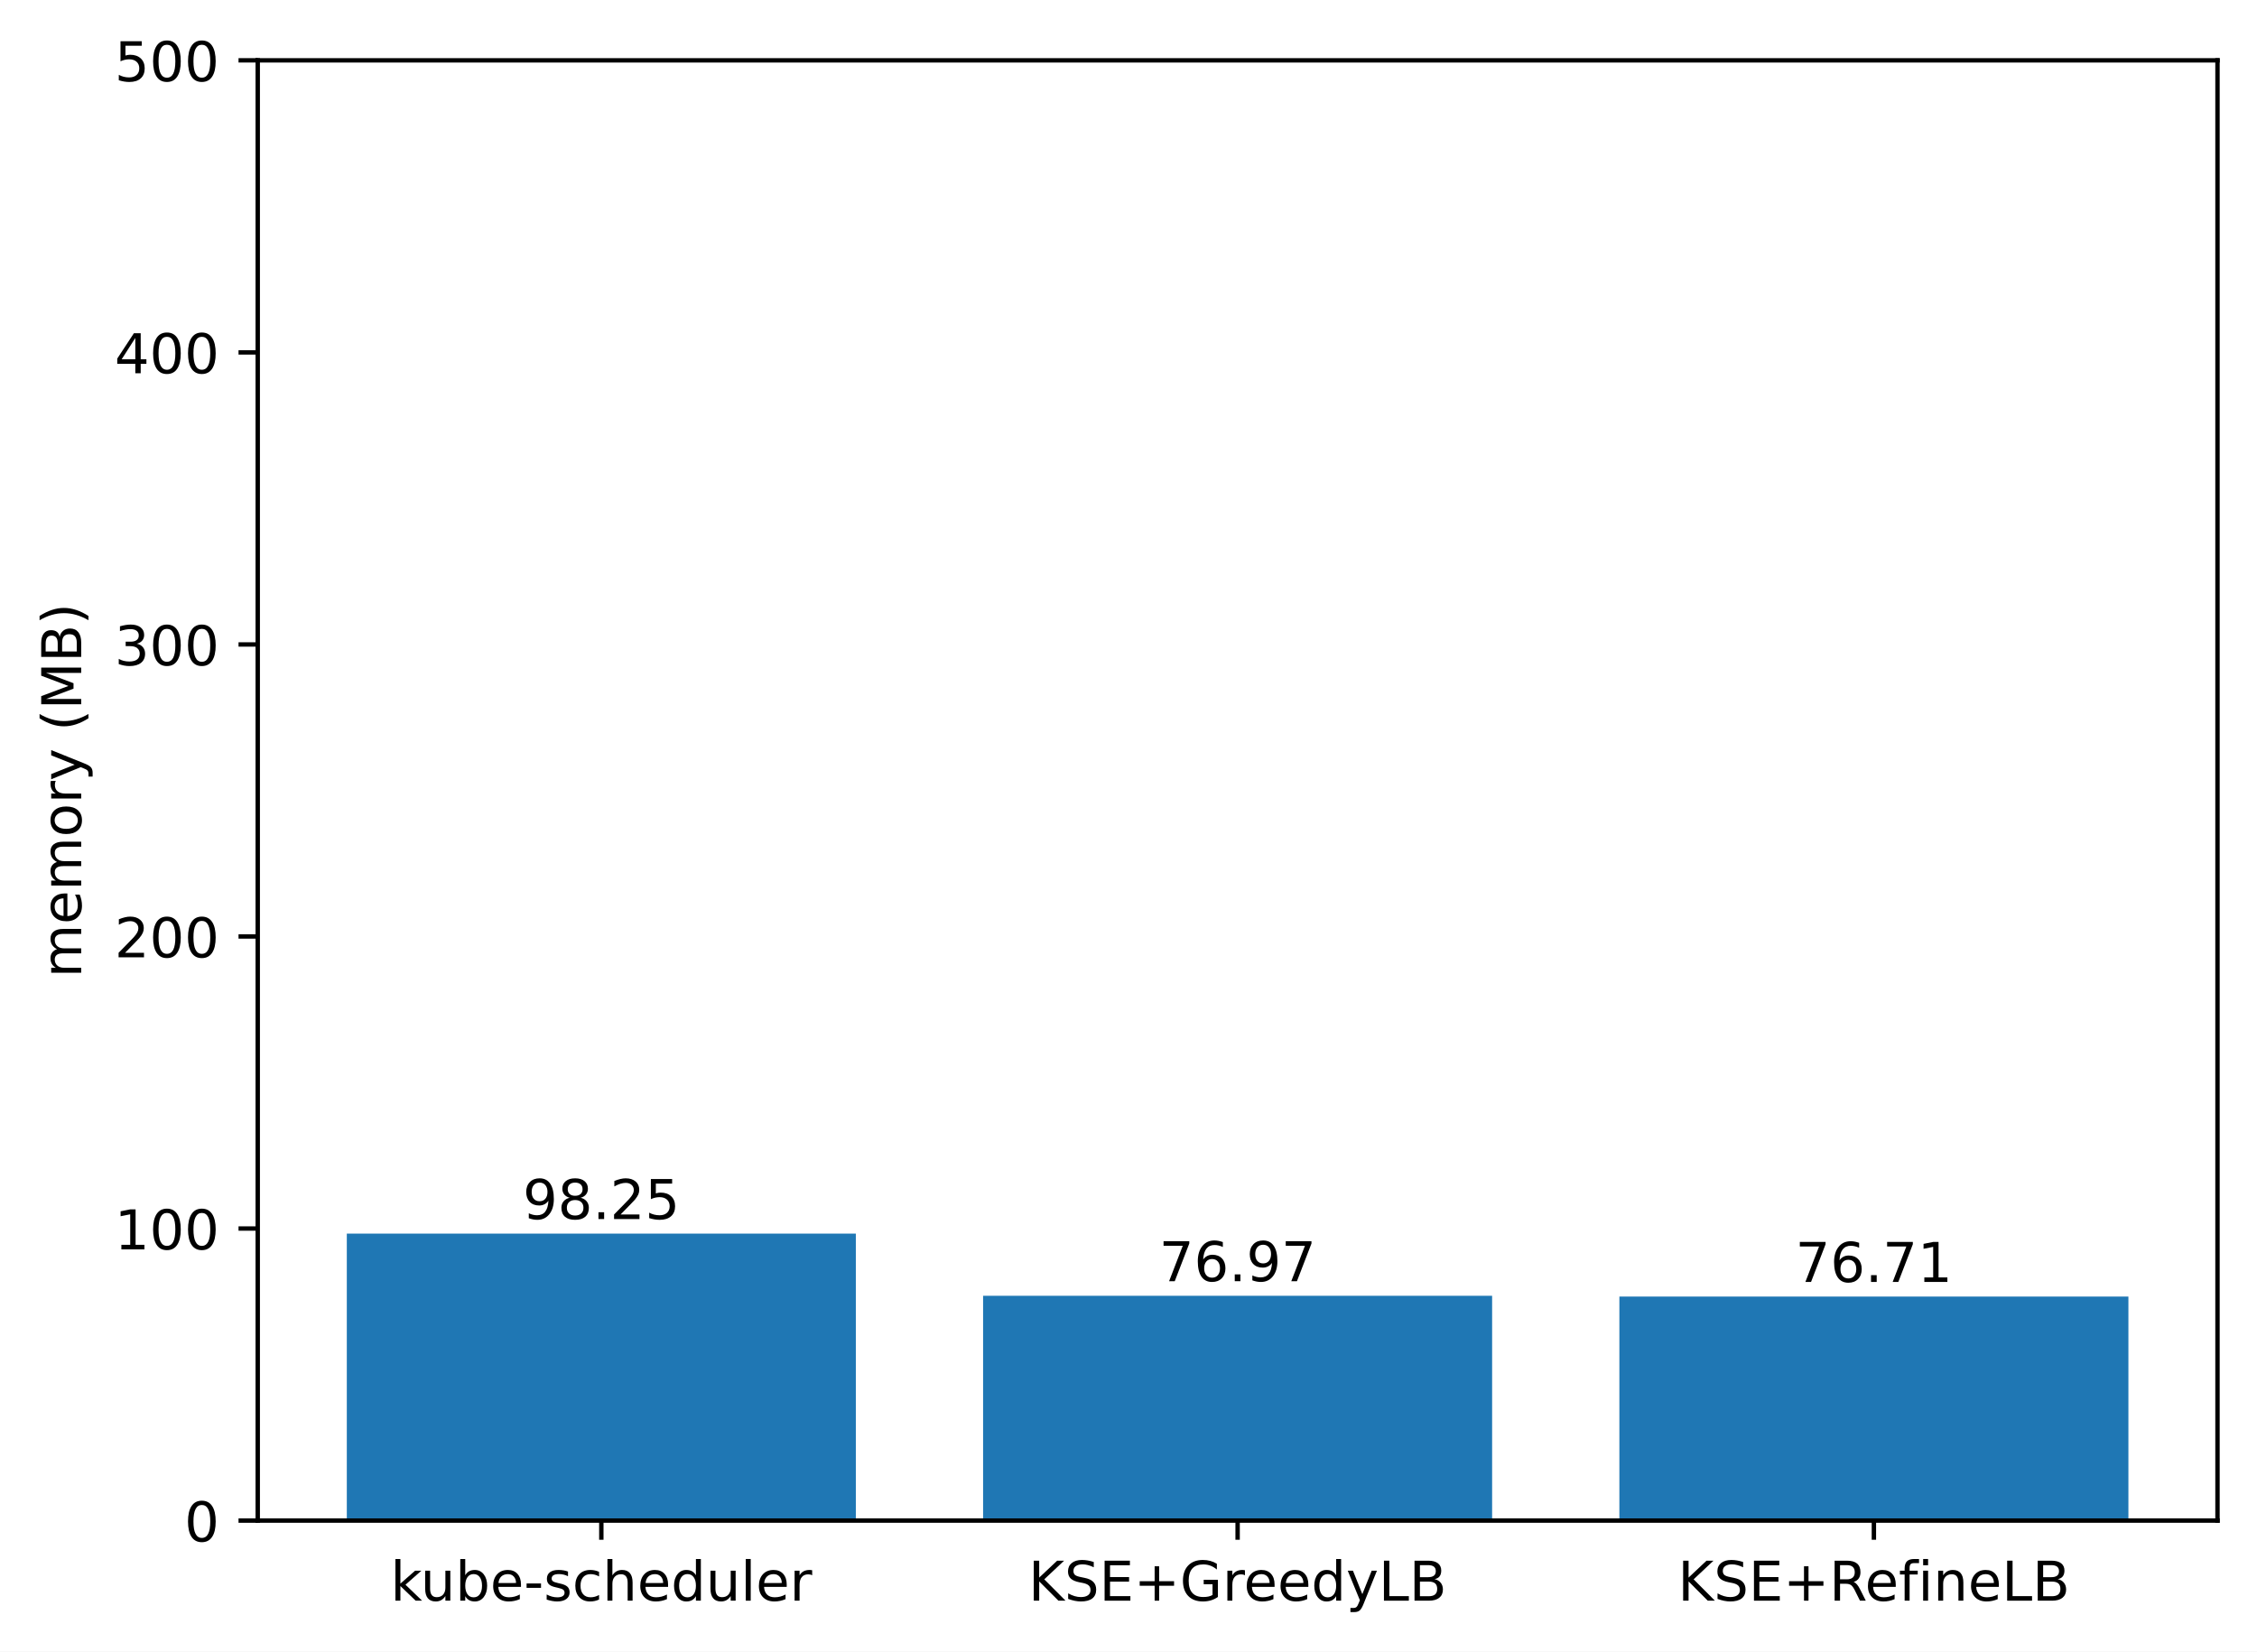
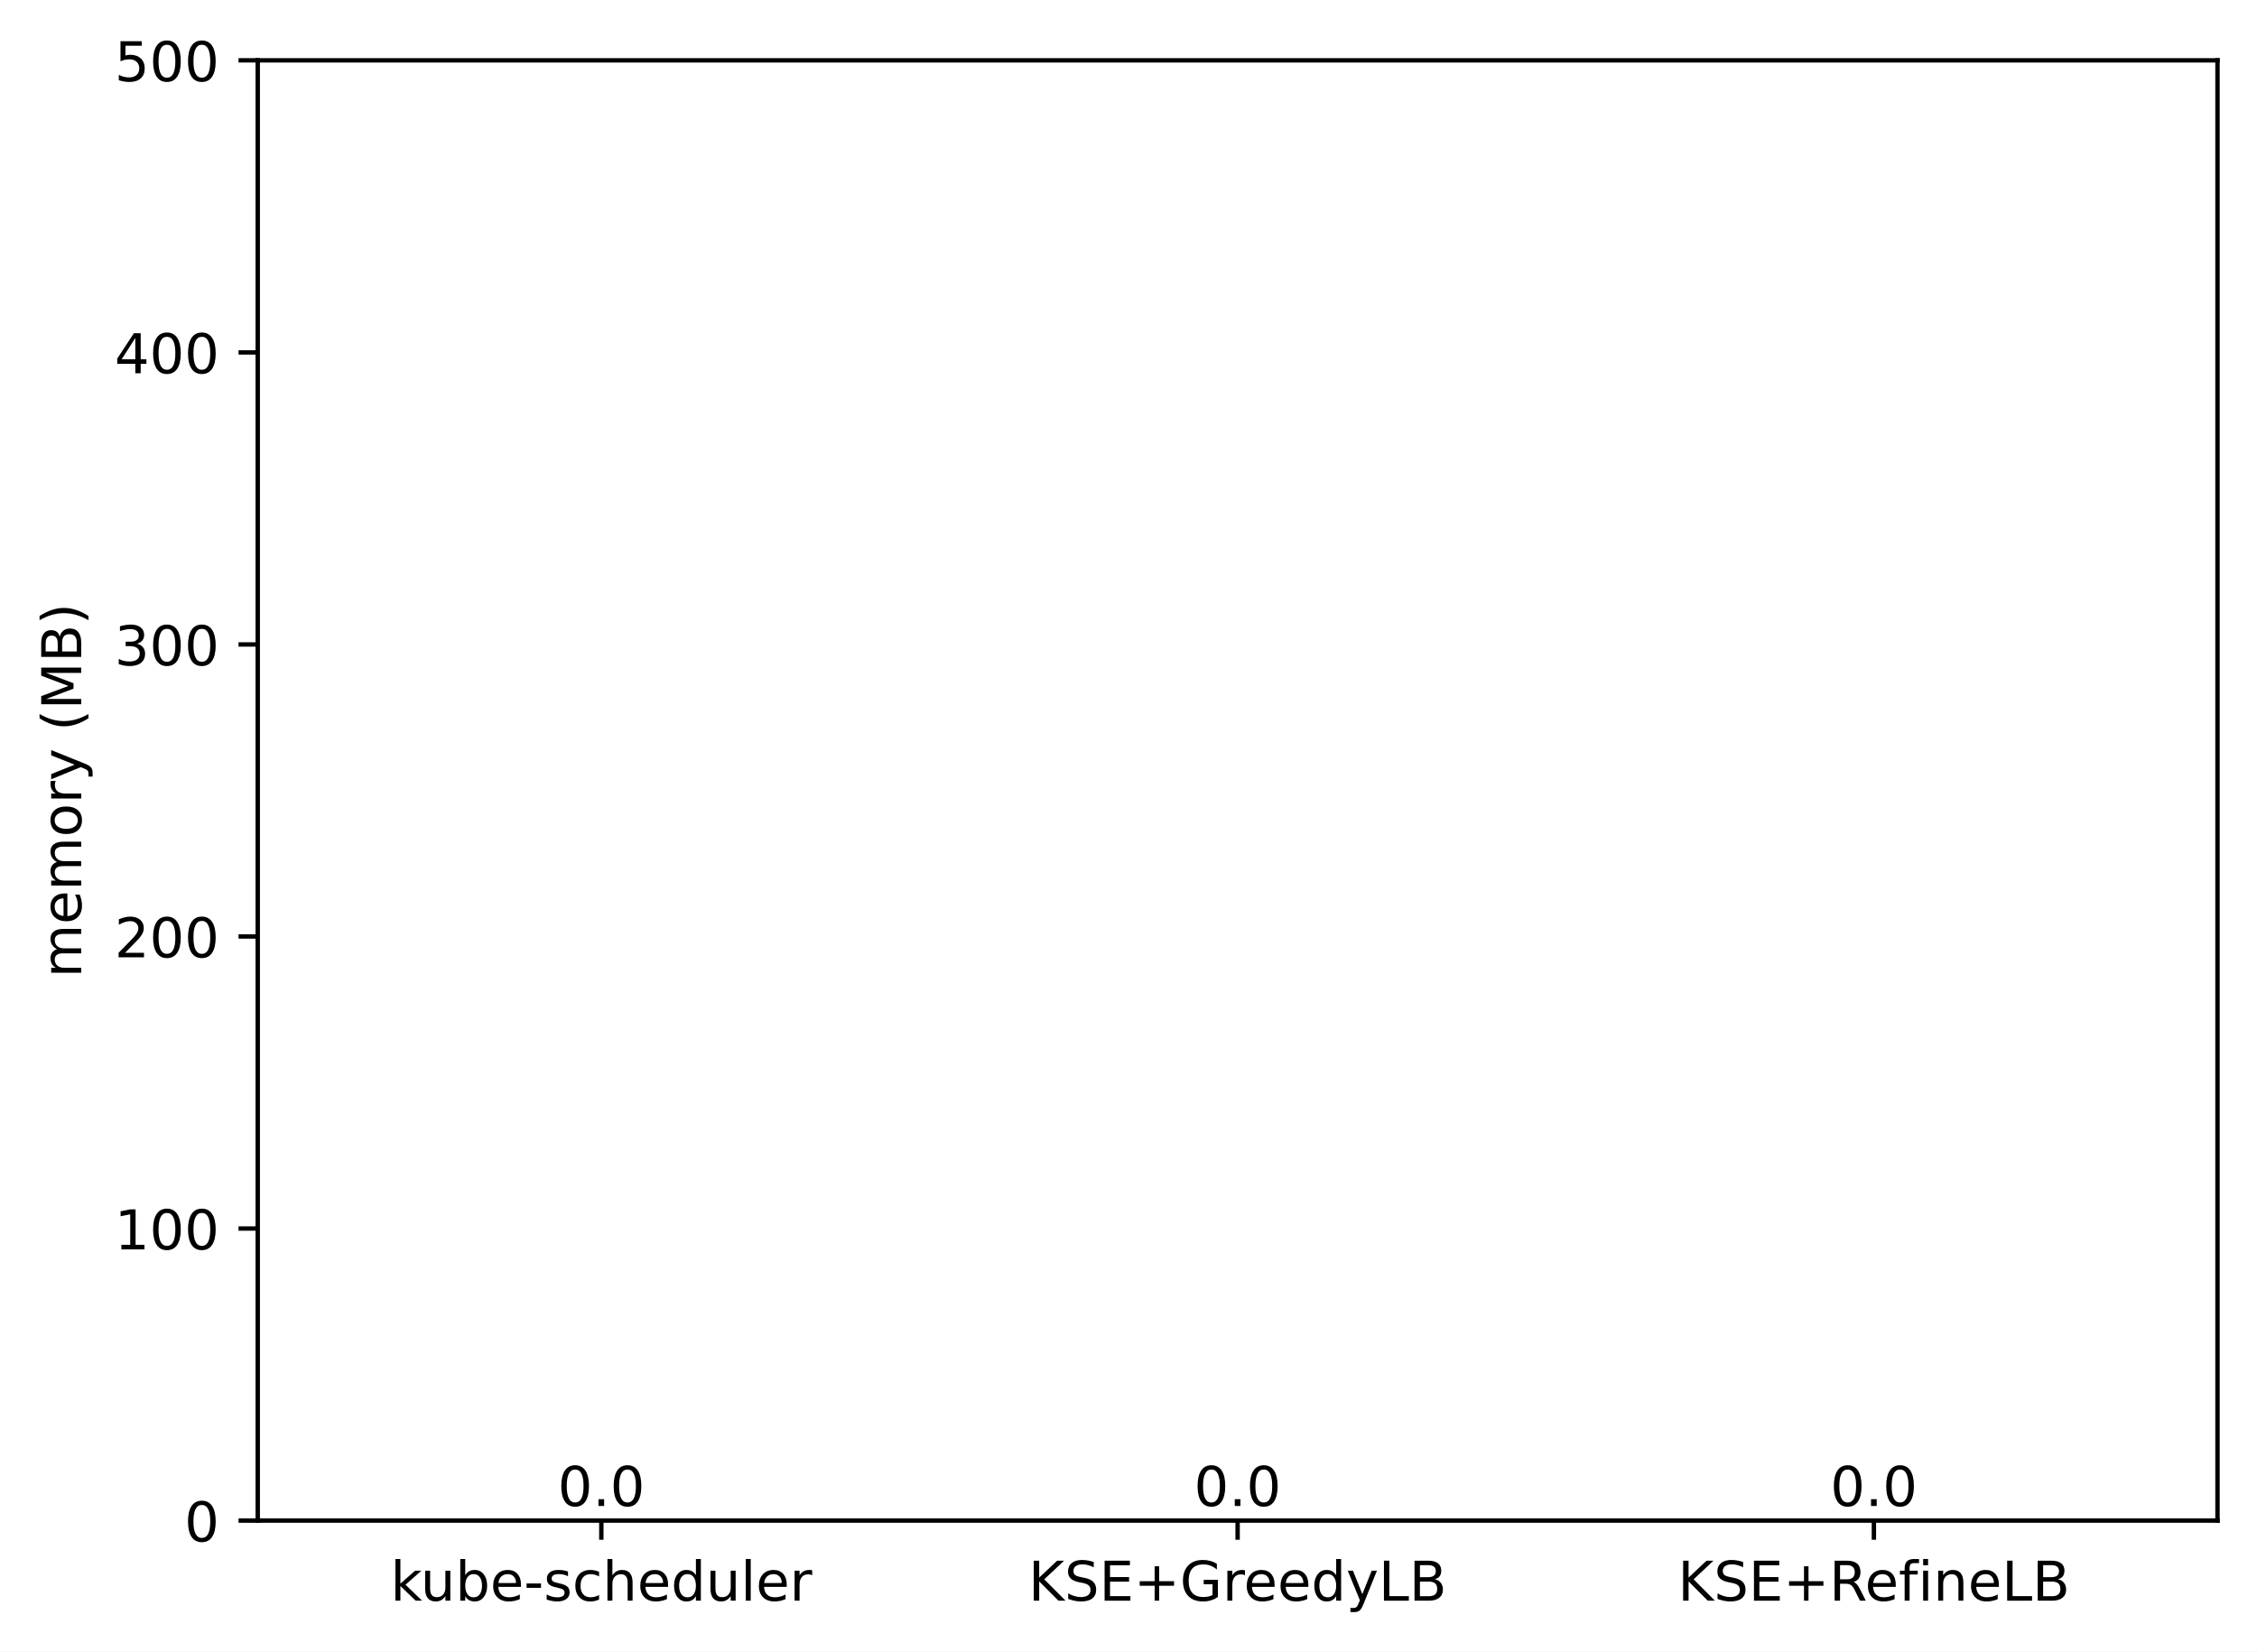
<svg xmlns="http://www.w3.org/2000/svg" xmlns:xlink="http://www.w3.org/1999/xlink" width="411.286pt" height="300.989pt" viewBox="0 0 411.286 300.989" version="1.1">
  <defs>
    <style type="text/css">*{stroke-linejoin: round; stroke-linecap: butt}</style>
  </defs>
  <g id="figure_1">
    <g id="patch_1">
      <path d="M 0 300.989  L 411.286 300.989  L 411.286 0  L 0 0  z " style="fill: #ffffff" />
    </g>
    <g id="axes_1">
      <g id="patch_2">
        <path d="M 46.966 277.111  L 404.086 277.111  L 404.086 10.999  L 46.966 10.999  z " style="fill: #ffffff" />
      </g>
      <g id="patch_3">
-         <path d="M 63.198 277.111  L 155.957 277.111  L 155.957 224.82  L 63.198 224.82  z " clip-path="url(#pa506eea628)" style="fill: #1f77b4" />
+         <path d="M 63.198 277.111  L 155.957 277.111  L 155.957 277.111  L 63.198 277.111  z " clip-path="url(#p745a770c01)" style="fill: #1f77b4" />
      </g>
      <g id="patch_4">
-         <path d="M 179.146 277.111  L 271.905 277.111  L 271.905 236.146  L 179.146 236.146  z " clip-path="url(#pa506eea628)" style="fill: #1f77b4" />
+         <path d="M 179.146 277.111  L 271.905 277.111  L 271.905 277.111  L 179.146 277.111  z " clip-path="url(#p745a770c01)" style="fill: #1f77b4" />
      </g>
      <g id="patch_5">
-         <path d="M 295.094 277.111  L 387.853 277.111  L 387.853 236.284  L 295.094 236.284  z " clip-path="url(#pa506eea628)" style="fill: #1f77b4" />
+         <path d="M 295.094 277.111  L 387.853 277.111  L 387.853 277.111  L 295.094 277.111  z " clip-path="url(#p745a770c01)" style="fill: #1f77b4" />
      </g>
      <g id="matplotlib.axis_1">
        <g id="xtick_1">
          <g id="line2d_1">
            <defs>
-               <path id="me996d9c404" d="M 0 0  L 0 3.5  " style="stroke: #000000; stroke-width: 0.8" />
+               <path id="m8407fcbb78" d="M 0 0  L 0 3.5  " style="stroke: #000000; stroke-width: 0.8" />
            </defs>
            <g>
-               <use xlink:href="#me996d9c404" x="109.578" y="277.111" style="stroke: #000000; stroke-width: 0.8" />
+               <use xlink:href="#m8407fcbb78" x="109.578" y="277.111" style="stroke: #000000; stroke-width: 0.8" />
            </g>
          </g>
          <g id="text_1">
            <g transform="translate(71.15179 291.7097)scale(0.1 -0.1)">
              <defs>
                <path id="DejaVuSans-6b" d="M 581 4863  L 1159 4863  L 1159 1991  L 2875 3500  L 3609 3500  L 1753 1863  L 3688 0  L 2938 0  L 1159 1709  L 1159 0  L 581 0  L 581 4863  z " transform="scale(0.015625)" />
                <path id="DejaVuSans-75" d="M 544 1381  L 544 3500  L 1119 3500  L 1119 1403  Q 1119 906 1312 657  Q 1506 409 1894 409  Q 2359 409 2629 706  Q 2900 1003 2900 1516  L 2900 3500  L 3475 3500  L 3475 0  L 2900 0  L 2900 538  Q 2691 219 2414 64  Q 2138 -91 1772 -91  Q 1169 -91 856 284  Q 544 659 544 1381  z M 1991 3584  L 1991 3584  z " transform="scale(0.015625)" />
                <path id="DejaVuSans-62" d="M 3116 1747  Q 3116 2381 2855 2742  Q 2594 3103 2138 3103  Q 1681 3103 1420 2742  Q 1159 2381 1159 1747  Q 1159 1113 1420 752  Q 1681 391 2138 391  Q 2594 391 2855 752  Q 3116 1113 3116 1747  z M 1159 2969  Q 1341 3281 1617 3432  Q 1894 3584 2278 3584  Q 2916 3584 3314 3078  Q 3713 2572 3713 1747  Q 3713 922 3314 415  Q 2916 -91 2278 -91  Q 1894 -91 1617 61  Q 1341 213 1159 525  L 1159 0  L 581 0  L 581 4863  L 1159 4863  L 1159 2969  z " transform="scale(0.015625)" />
                <path id="DejaVuSans-65" d="M 3597 1894  L 3597 1613  L 953 1613  Q 991 1019 1311 708  Q 1631 397 2203 397  Q 2534 397 2845 478  Q 3156 559 3463 722  L 3463 178  Q 3153 47 2828 -22  Q 2503 -91 2169 -91  Q 1331 -91 842 396  Q 353 884 353 1716  Q 353 2575 817 3079  Q 1281 3584 2069 3584  Q 2775 3584 3186 3129  Q 3597 2675 3597 1894  z M 3022 2063  Q 3016 2534 2758 2815  Q 2500 3097 2075 3097  Q 1594 3097 1305 2825  Q 1016 2553 972 2059  L 3022 2063  z " transform="scale(0.015625)" />
                <path id="DejaVuSans-2d" d="M 313 2009  L 1997 2009  L 1997 1497  L 313 1497  L 313 2009  z " transform="scale(0.015625)" />
                <path id="DejaVuSans-73" d="M 2834 3397  L 2834 2853  Q 2591 2978 2328 3040  Q 2066 3103 1784 3103  Q 1356 3103 1142 2972  Q 928 2841 928 2578  Q 928 2378 1081 2264  Q 1234 2150 1697 2047  L 1894 2003  Q 2506 1872 2764 1633  Q 3022 1394 3022 966  Q 3022 478 2636 193  Q 2250 -91 1575 -91  Q 1294 -91 989 -36  Q 684 19 347 128  L 347 722  Q 666 556 975 473  Q 1284 391 1588 391  Q 1994 391 2212 530  Q 2431 669 2431 922  Q 2431 1156 2273 1281  Q 2116 1406 1581 1522  L 1381 1569  Q 847 1681 609 1914  Q 372 2147 372 2553  Q 372 3047 722 3315  Q 1072 3584 1716 3584  Q 2034 3584 2315 3537  Q 2597 3491 2834 3397  z " transform="scale(0.015625)" />
                <path id="DejaVuSans-63" d="M 3122 3366  L 3122 2828  Q 2878 2963 2633 3030  Q 2388 3097 2138 3097  Q 1578 3097 1268 2742  Q 959 2388 959 1747  Q 959 1106 1268 751  Q 1578 397 2138 397  Q 2388 397 2633 464  Q 2878 531 3122 666  L 3122 134  Q 2881 22 2623 -34  Q 2366 -91 2075 -91  Q 1284 -91 818 406  Q 353 903 353 1747  Q 353 2603 823 3093  Q 1294 3584 2113 3584  Q 2378 3584 2631 3529  Q 2884 3475 3122 3366  z " transform="scale(0.015625)" />
                <path id="DejaVuSans-68" d="M 3513 2113  L 3513 0  L 2938 0  L 2938 2094  Q 2938 2591 2744 2837  Q 2550 3084 2163 3084  Q 1697 3084 1428 2787  Q 1159 2491 1159 1978  L 1159 0  L 581 0  L 581 4863  L 1159 4863  L 1159 2956  Q 1366 3272 1645 3428  Q 1925 3584 2291 3584  Q 2894 3584 3203 3211  Q 3513 2838 3513 2113  z " transform="scale(0.015625)" />
                <path id="DejaVuSans-64" d="M 2906 2969  L 2906 4863  L 3481 4863  L 3481 0  L 2906 0  L 2906 525  Q 2725 213 2448 61  Q 2172 -91 1784 -91  Q 1150 -91 751 415  Q 353 922 353 1747  Q 353 2572 751 3078  Q 1150 3584 1784 3584  Q 2172 3584 2448 3432  Q 2725 3281 2906 2969  z M 947 1747  Q 947 1113 1208 752  Q 1469 391 1925 391  Q 2381 391 2643 752  Q 2906 1113 2906 1747  Q 2906 2381 2643 2742  Q 2381 3103 1925 3103  Q 1469 3103 1208 2742  Q 947 2381 947 1747  z " transform="scale(0.015625)" />
                <path id="DejaVuSans-6c" d="M 603 4863  L 1178 4863  L 1178 0  L 603 0  L 603 4863  z " transform="scale(0.015625)" />
                <path id="DejaVuSans-72" d="M 2631 2963  Q 2534 3019 2420 3045  Q 2306 3072 2169 3072  Q 1681 3072 1420 2755  Q 1159 2438 1159 1844  L 1159 0  L 581 0  L 581 3500  L 1159 3500  L 1159 2956  Q 1341 3275 1631 3429  Q 1922 3584 2338 3584  Q 2397 3584 2469 3576  Q 2541 3569 2628 3553  L 2631 2963  z " transform="scale(0.015625)" />
              </defs>
              <use xlink:href="#DejaVuSans-6b" />
              <use xlink:href="#DejaVuSans-75" x="54.785" />
              <use xlink:href="#DejaVuSans-62" x="118.164" />
              <use xlink:href="#DejaVuSans-65" x="181.641" />
              <use xlink:href="#DejaVuSans-2d" x="243.164" />
              <use xlink:href="#DejaVuSans-73" x="279.248" />
              <use xlink:href="#DejaVuSans-63" x="331.348" />
              <use xlink:href="#DejaVuSans-68" x="386.328" />
              <use xlink:href="#DejaVuSans-65" x="449.707" />
              <use xlink:href="#DejaVuSans-64" x="511.23" />
              <use xlink:href="#DejaVuSans-75" x="574.707" />
              <use xlink:href="#DejaVuSans-6c" x="638.086" />
              <use xlink:href="#DejaVuSans-65" x="665.869" />
              <use xlink:href="#DejaVuSans-72" x="727.393" />
            </g>
          </g>
        </g>
        <g id="xtick_2">
          <g id="line2d_2">
            <g>
-               <use xlink:href="#me996d9c404" x="225.526" y="277.111" style="stroke: #000000; stroke-width: 0.8" />
+               <use xlink:href="#m8407fcbb78" x="225.526" y="277.111" style="stroke: #000000; stroke-width: 0.8" />
            </g>
          </g>
          <g id="text_2">
            <g transform="translate(187.403 291.7097)scale(0.1 -0.1)">
              <defs>
                <path id="DejaVuSans-4b" d="M 628 4666  L 1259 4666  L 1259 2694  L 3353 4666  L 4166 4666  L 1850 2491  L 4331 0  L 3500 0  L 1259 2247  L 1259 0  L 628 0  L 628 4666  z " transform="scale(0.015625)" />
                <path id="DejaVuSans-53" d="M 3425 4513  L 3425 3897  Q 3066 4069 2747 4153  Q 2428 4238 2131 4238  Q 1616 4238 1336 4038  Q 1056 3838 1056 3469  Q 1056 3159 1242 3001  Q 1428 2844 1947 2747  L 2328 2669  Q 3034 2534 3370 2195  Q 3706 1856 3706 1288  Q 3706 609 3251 259  Q 2797 -91 1919 -91  Q 1588 -91 1214 -16  Q 841 59 441 206  L 441 856  Q 825 641 1194 531  Q 1563 422 1919 422  Q 2459 422 2753 634  Q 3047 847 3047 1241  Q 3047 1584 2836 1778  Q 2625 1972 2144 2069  L 1759 2144  Q 1053 2284 737 2584  Q 422 2884 422 3419  Q 422 4038 858 4394  Q 1294 4750 2059 4750  Q 2388 4750 2728 4690  Q 3069 4631 3425 4513  z " transform="scale(0.015625)" />
                <path id="DejaVuSans-45" d="M 628 4666  L 3578 4666  L 3578 4134  L 1259 4134  L 1259 2753  L 3481 2753  L 3481 2222  L 1259 2222  L 1259 531  L 3634 531  L 3634 0  L 628 0  L 628 4666  z " transform="scale(0.015625)" />
                <path id="DejaVuSans-2b" d="M 2944 4013  L 2944 2272  L 4684 2272  L 4684 1741  L 2944 1741  L 2944 0  L 2419 0  L 2419 1741  L 678 1741  L 678 2272  L 2419 2272  L 2419 4013  L 2944 4013  z " transform="scale(0.015625)" />
                <path id="DejaVuSans-47" d="M 3809 666  L 3809 1919  L 2778 1919  L 2778 2438  L 4434 2438  L 4434 434  Q 4069 175 3628 42  Q 3188 -91 2688 -91  Q 1594 -91 976 548  Q 359 1188 359 2328  Q 359 3472 976 4111  Q 1594 4750 2688 4750  Q 3144 4750 3555 4637  Q 3966 4525 4313 4306  L 4313 3634  Q 3963 3931 3569 4081  Q 3175 4231 2741 4231  Q 1884 4231 1454 3753  Q 1025 3275 1025 2328  Q 1025 1384 1454 906  Q 1884 428 2741 428  Q 3075 428 3337 486  Q 3600 544 3809 666  z " transform="scale(0.015625)" />
                <path id="DejaVuSans-79" d="M 2059 -325  Q 1816 -950 1584 -1140  Q 1353 -1331 966 -1331  L 506 -1331  L 506 -850  L 844 -850  Q 1081 -850 1212 -737  Q 1344 -625 1503 -206  L 1606 56  L 191 3500  L 800 3500  L 1894 763  L 2988 3500  L 3597 3500  L 2059 -325  z " transform="scale(0.015625)" />
                <path id="DejaVuSans-4c" d="M 628 4666  L 1259 4666  L 1259 531  L 3531 531  L 3531 0  L 628 0  L 628 4666  z " transform="scale(0.015625)" />
                <path id="DejaVuSans-42" d="M 1259 2228  L 1259 519  L 2272 519  Q 2781 519 3026 730  Q 3272 941 3272 1375  Q 3272 1813 3026 2020  Q 2781 2228 2272 2228  L 1259 2228  z M 1259 4147  L 1259 2741  L 2194 2741  Q 2656 2741 2882 2914  Q 3109 3088 3109 3444  Q 3109 3797 2882 3972  Q 2656 4147 2194 4147  L 1259 4147  z M 628 4666  L 2241 4666  Q 2963 4666 3353 4366  Q 3744 4066 3744 3513  Q 3744 3084 3544 2831  Q 3344 2578 2956 2516  Q 3422 2416 3680 2098  Q 3938 1781 3938 1306  Q 3938 681 3513 340  Q 3088 0 2303 0  L 628 0  L 628 4666  z " transform="scale(0.015625)" />
              </defs>
              <use xlink:href="#DejaVuSans-4b" />
              <use xlink:href="#DejaVuSans-53" x="65.576" />
              <use xlink:href="#DejaVuSans-45" x="129.053" />
              <use xlink:href="#DejaVuSans-2b" x="192.236" />
              <use xlink:href="#DejaVuSans-47" x="276.025" />
              <use xlink:href="#DejaVuSans-72" x="353.516" />
              <use xlink:href="#DejaVuSans-65" x="392.379" />
              <use xlink:href="#DejaVuSans-65" x="453.902" />
              <use xlink:href="#DejaVuSans-64" x="515.426" />
              <use xlink:href="#DejaVuSans-79" x="578.902" />
              <use xlink:href="#DejaVuSans-4c" x="638.082" />
              <use xlink:href="#DejaVuSans-42" x="693.795" />
            </g>
          </g>
        </g>
        <g id="xtick_3">
          <g id="line2d_3">
            <g>
-               <use xlink:href="#me996d9c404" x="341.474" y="277.111" style="stroke: #000000; stroke-width: 0.8" />
+               <use xlink:href="#m8407fcbb78" x="341.474" y="277.111" style="stroke: #000000; stroke-width: 0.8" />
            </g>
          </g>
          <g id="text_3">
            <g transform="translate(305.7346 291.7097)scale(0.1 -0.1)">
              <defs>
                <path id="DejaVuSans-52" d="M 2841 2188  Q 3044 2119 3236 1894  Q 3428 1669 3622 1275  L 4263 0  L 3584 0  L 2988 1197  Q 2756 1666 2539 1819  Q 2322 1972 1947 1972  L 1259 1972  L 1259 0  L 628 0  L 628 4666  L 2053 4666  Q 2853 4666 3247 4331  Q 3641 3997 3641 3322  Q 3641 2881 3436 2590  Q 3231 2300 2841 2188  z M 1259 4147  L 1259 2491  L 2053 2491  Q 2509 2491 2742 2702  Q 2975 2913 2975 3322  Q 2975 3731 2742 3939  Q 2509 4147 2053 4147  L 1259 4147  z " transform="scale(0.015625)" />
                <path id="DejaVuSans-66" d="M 2375 4863  L 2375 4384  L 1825 4384  Q 1516 4384 1395 4259  Q 1275 4134 1275 3809  L 1275 3500  L 2222 3500  L 2222 3053  L 1275 3053  L 1275 0  L 697 0  L 697 3053  L 147 3053  L 147 3500  L 697 3500  L 697 3744  Q 697 4328 969 4595  Q 1241 4863 1831 4863  L 2375 4863  z " transform="scale(0.015625)" />
                <path id="DejaVuSans-69" d="M 603 3500  L 1178 3500  L 1178 0  L 603 0  L 603 3500  z M 603 4863  L 1178 4863  L 1178 4134  L 603 4134  L 603 4863  z " transform="scale(0.015625)" />
                <path id="DejaVuSans-6e" d="M 3513 2113  L 3513 0  L 2938 0  L 2938 2094  Q 2938 2591 2744 2837  Q 2550 3084 2163 3084  Q 1697 3084 1428 2787  Q 1159 2491 1159 1978  L 1159 0  L 581 0  L 581 3500  L 1159 3500  L 1159 2956  Q 1366 3272 1645 3428  Q 1925 3584 2291 3584  Q 2894 3584 3203 3211  Q 3513 2838 3513 2113  z " transform="scale(0.015625)" />
              </defs>
              <use xlink:href="#DejaVuSans-4b" />
              <use xlink:href="#DejaVuSans-53" x="65.576" />
              <use xlink:href="#DejaVuSans-45" x="129.053" />
              <use xlink:href="#DejaVuSans-2b" x="192.236" />
              <use xlink:href="#DejaVuSans-52" x="276.025" />
              <use xlink:href="#DejaVuSans-65" x="341.008" />
              <use xlink:href="#DejaVuSans-66" x="402.531" />
              <use xlink:href="#DejaVuSans-69" x="437.736" />
              <use xlink:href="#DejaVuSans-6e" x="465.52" />
              <use xlink:href="#DejaVuSans-65" x="528.898" />
              <use xlink:href="#DejaVuSans-4c" x="590.422" />
              <use xlink:href="#DejaVuSans-42" x="646.135" />
            </g>
          </g>
        </g>
      </g>
      <g id="matplotlib.axis_2">
        <g id="ytick_1">
          <g id="line2d_4">
            <defs>
-               <path id="m0dc413da03" d="M 0 0  L -3.5 0  " style="stroke: #000000; stroke-width: 0.8" />
+               <path id="m6b1fc686e5" d="M 0 0  L -3.5 0  " style="stroke: #000000; stroke-width: 0.8" />
            </defs>
            <g>
-               <use xlink:href="#m0dc413da03" x="46.966" y="277.111" style="stroke: #000000; stroke-width: 0.8" />
+               <use xlink:href="#m6b1fc686e5" x="46.966" y="277.111" style="stroke: #000000; stroke-width: 0.8" />
            </g>
          </g>
          <g id="text_4">
            <g transform="translate(33.60312 280.9104)scale(0.1 -0.1)">
              <defs>
                <path id="DejaVuSans-30" d="M 2034 4250  Q 1547 4250 1301 3770  Q 1056 3291 1056 2328  Q 1056 1369 1301 889  Q 1547 409 2034 409  Q 2525 409 2770 889  Q 3016 1369 3016 2328  Q 3016 3291 2770 3770  Q 2525 4250 2034 4250  z M 2034 4750  Q 2819 4750 3233 4129  Q 3647 3509 3647 2328  Q 3647 1150 3233 529  Q 2819 -91 2034 -91  Q 1250 -91 836 529  Q 422 1150 422 2328  Q 422 3509 836 4129  Q 1250 4750 2034 4750  z " transform="scale(0.015625)" />
              </defs>
              <use xlink:href="#DejaVuSans-30" />
            </g>
          </g>
        </g>
        <g id="ytick_2">
          <g id="line2d_5">
            <g>
-               <use xlink:href="#m0dc413da03" x="46.966" y="223.889" style="stroke: #000000; stroke-width: 0.8" />
+               <use xlink:href="#m6b1fc686e5" x="46.966" y="223.889" style="stroke: #000000; stroke-width: 0.8" />
            </g>
          </g>
          <g id="text_5">
            <g transform="translate(20.87813 227.688)scale(0.1 -0.1)">
              <defs>
                <path id="DejaVuSans-31" d="M 794 531  L 1825 531  L 1825 4091  L 703 3866  L 703 4441  L 1819 4666  L 2450 4666  L 2450 531  L 3481 531  L 3481 0  L 794 0  L 794 531  z " transform="scale(0.015625)" />
              </defs>
              <use xlink:href="#DejaVuSans-31" />
              <use xlink:href="#DejaVuSans-30" x="63.623" />
              <use xlink:href="#DejaVuSans-30" x="127.246" />
            </g>
          </g>
        </g>
        <g id="ytick_3">
          <g id="line2d_6">
            <g>
-               <use xlink:href="#m0dc413da03" x="46.966" y="170.666" style="stroke: #000000; stroke-width: 0.8" />
+               <use xlink:href="#m6b1fc686e5" x="46.966" y="170.666" style="stroke: #000000; stroke-width: 0.8" />
            </g>
          </g>
          <g id="text_6">
            <g transform="translate(20.87813 174.4656)scale(0.1 -0.1)">
              <defs>
                <path id="DejaVuSans-32" d="M 1228 531  L 3431 531  L 3431 0  L 469 0  L 469 531  Q 828 903 1448 1529  Q 2069 2156 2228 2338  Q 2531 2678 2651 2914  Q 2772 3150 2772 3378  Q 2772 3750 2511 3984  Q 2250 4219 1831 4219  Q 1534 4219 1204 4116  Q 875 4013 500 3803  L 500 4441  Q 881 4594 1212 4672  Q 1544 4750 1819 4750  Q 2544 4750 2975 4387  Q 3406 4025 3406 3419  Q 3406 3131 3298 2873  Q 3191 2616 2906 2266  Q 2828 2175 2409 1742  Q 1991 1309 1228 531  z " transform="scale(0.015625)" />
              </defs>
              <use xlink:href="#DejaVuSans-32" />
              <use xlink:href="#DejaVuSans-30" x="63.623" />
              <use xlink:href="#DejaVuSans-30" x="127.246" />
            </g>
          </g>
        </g>
        <g id="ytick_4">
          <g id="line2d_7">
            <g>
-               <use xlink:href="#m0dc413da03" x="46.966" y="117.444" style="stroke: #000000; stroke-width: 0.8" />
+               <use xlink:href="#m6b1fc686e5" x="46.966" y="117.444" style="stroke: #000000; stroke-width: 0.8" />
            </g>
          </g>
          <g id="text_7">
            <g transform="translate(20.87813 121.2432)scale(0.1 -0.1)">
              <defs>
                <path id="DejaVuSans-33" d="M 2597 2516  Q 3050 2419 3304 2112  Q 3559 1806 3559 1356  Q 3559 666 3084 287  Q 2609 -91 1734 -91  Q 1441 -91 1130 -33  Q 819 25 488 141  L 488 750  Q 750 597 1062 519  Q 1375 441 1716 441  Q 2309 441 2620 675  Q 2931 909 2931 1356  Q 2931 1769 2642 2001  Q 2353 2234 1838 2234  L 1294 2234  L 1294 2753  L 1863 2753  Q 2328 2753 2575 2939  Q 2822 3125 2822 3475  Q 2822 3834 2567 4026  Q 2313 4219 1838 4219  Q 1578 4219 1281 4162  Q 984 4106 628 3988  L 628 4550  Q 988 4650 1302 4700  Q 1616 4750 1894 4750  Q 2613 4750 3031 4423  Q 3450 4097 3450 3541  Q 3450 3153 3228 2886  Q 3006 2619 2597 2516  z " transform="scale(0.015625)" />
              </defs>
              <use xlink:href="#DejaVuSans-33" />
              <use xlink:href="#DejaVuSans-30" x="63.623" />
              <use xlink:href="#DejaVuSans-30" x="127.246" />
            </g>
          </g>
        </g>
        <g id="ytick_5">
          <g id="line2d_8">
            <g>
-               <use xlink:href="#m0dc413da03" x="46.966" y="64.222" style="stroke: #000000; stroke-width: 0.8" />
+               <use xlink:href="#m6b1fc686e5" x="46.966" y="64.222" style="stroke: #000000; stroke-width: 0.8" />
            </g>
          </g>
          <g id="text_8">
            <g transform="translate(20.87813 68.02084)scale(0.1 -0.1)">
              <defs>
                <path id="DejaVuSans-34" d="M 2419 4116  L 825 1625  L 2419 1625  L 2419 4116  z M 2253 4666  L 3047 4666  L 3047 1625  L 3713 1625  L 3713 1100  L 3047 1100  L 3047 0  L 2419 0  L 2419 1100  L 313 1100  L 313 1709  L 2253 4666  z " transform="scale(0.015625)" />
              </defs>
              <use xlink:href="#DejaVuSans-34" />
              <use xlink:href="#DejaVuSans-30" x="63.623" />
              <use xlink:href="#DejaVuSans-30" x="127.246" />
            </g>
          </g>
        </g>
        <g id="ytick_6">
          <g id="line2d_9">
            <g>
-               <use xlink:href="#m0dc413da03" x="46.966" y="10.999" style="stroke: #000000; stroke-width: 0.8" />
+               <use xlink:href="#m6b1fc686e5" x="46.966" y="10.999" style="stroke: #000000; stroke-width: 0.8" />
            </g>
          </g>
          <g id="text_9">
            <g transform="translate(20.87813 14.79844)scale(0.1 -0.1)">
              <defs>
                <path id="DejaVuSans-35" d="M 691 4666  L 3169 4666  L 3169 4134  L 1269 4134  L 1269 2991  Q 1406 3038 1543 3061  Q 1681 3084 1819 3084  Q 2600 3084 3056 2656  Q 3513 2228 3513 1497  Q 3513 744 3044 326  Q 2575 -91 1722 -91  Q 1428 -91 1123 -41  Q 819 9 494 109  L 494 744  Q 775 591 1075 516  Q 1375 441 1709 441  Q 2250 441 2565 725  Q 2881 1009 2881 1497  Q 2881 1984 2565 2268  Q 2250 2553 1709 2553  Q 1456 2553 1204 2497  Q 953 2441 691 2322  L 691 4666  z " transform="scale(0.015625)" />
              </defs>
              <use xlink:href="#DejaVuSans-35" />
              <use xlink:href="#DejaVuSans-30" x="63.623" />
              <use xlink:href="#DejaVuSans-30" x="127.246" />
            </g>
          </g>
        </g>
        <g id="text_10">
          <g transform="translate(14.79844 178.1818)rotate(-90)scale(0.1 -0.1)">
            <defs>
              <path id="DejaVuSans-6d" d="M 3328 2828  Q 3544 3216 3844 3400  Q 4144 3584 4550 3584  Q 5097 3584 5394 3201  Q 5691 2819 5691 2113  L 5691 0  L 5113 0  L 5113 2094  Q 5113 2597 4934 2840  Q 4756 3084 4391 3084  Q 3944 3084 3684 2787  Q 3425 2491 3425 1978  L 3425 0  L 2847 0  L 2847 2094  Q 2847 2600 2669 2842  Q 2491 3084 2119 3084  Q 1678 3084 1418 2786  Q 1159 2488 1159 1978  L 1159 0  L 581 0  L 581 3500  L 1159 3500  L 1159 2956  Q 1356 3278 1631 3431  Q 1906 3584 2284 3584  Q 2666 3584 2933 3390  Q 3200 3197 3328 2828  z " transform="scale(0.015625)" />
              <path id="DejaVuSans-6f" d="M 1959 3097  Q 1497 3097 1228 2736  Q 959 2375 959 1747  Q 959 1119 1226 758  Q 1494 397 1959 397  Q 2419 397 2687 759  Q 2956 1122 2956 1747  Q 2956 2369 2687 2733  Q 2419 3097 1959 3097  z M 1959 3584  Q 2709 3584 3137 3096  Q 3566 2609 3566 1747  Q 3566 888 3137 398  Q 2709 -91 1959 -91  Q 1206 -91 779 398  Q 353 888 353 1747  Q 353 2609 779 3096  Q 1206 3584 1959 3584  z " transform="scale(0.015625)" />
              <path id="DejaVuSans-20" transform="scale(0.015625)" />
              <path id="DejaVuSans-28" d="M 1984 4856  Q 1566 4138 1362 3434  Q 1159 2731 1159 2009  Q 1159 1288 1364 580  Q 1569 -128 1984 -844  L 1484 -844  Q 1016 -109 783 600  Q 550 1309 550 2009  Q 550 2706 781 3412  Q 1013 4119 1484 4856  L 1984 4856  z " transform="scale(0.015625)" />
              <path id="DejaVuSans-4d" d="M 628 4666  L 1569 4666  L 2759 1491  L 3956 4666  L 4897 4666  L 4897 0  L 4281 0  L 4281 4097  L 3078 897  L 2444 897  L 1241 4097  L 1241 0  L 628 0  L 628 4666  z " transform="scale(0.015625)" />
              <path id="DejaVuSans-29" d="M 513 4856  L 1013 4856  Q 1481 4119 1714 3412  Q 1947 2706 1947 2009  Q 1947 1309 1714 600  Q 1481 -109 1013 -844  L 513 -844  Q 928 -128 1133 580  Q 1338 1288 1338 2009  Q 1338 2731 1133 3434  Q 928 4138 513 4856  z " transform="scale(0.015625)" />
            </defs>
            <use xlink:href="#DejaVuSans-6d" />
            <use xlink:href="#DejaVuSans-65" x="97.412" />
            <use xlink:href="#DejaVuSans-6d" x="158.936" />
            <use xlink:href="#DejaVuSans-6f" x="256.348" />
            <use xlink:href="#DejaVuSans-72" x="317.529" />
            <use xlink:href="#DejaVuSans-79" x="358.643" />
            <use xlink:href="#DejaVuSans-20" x="417.822" />
            <use xlink:href="#DejaVuSans-28" x="449.609" />
            <use xlink:href="#DejaVuSans-4d" x="488.623" />
            <use xlink:href="#DejaVuSans-42" x="574.902" />
            <use xlink:href="#DejaVuSans-29" x="643.506" />
          </g>
        </g>
      </g>
      <g id="patch_6">
        <path d="M 46.966 277.111  L 46.966 10.999  " style="fill: none; stroke: #000000; stroke-width: 0.8; stroke-linejoin: miter; stroke-linecap: square" />
      </g>
      <g id="patch_7">
        <path d="M 404.086 277.111  L 404.086 10.999  " style="fill: none; stroke: #000000; stroke-width: 0.8; stroke-linejoin: miter; stroke-linecap: square" />
      </g>
      <g id="patch_8">
        <path d="M 46.966 277.111  L 404.086 277.111  " style="fill: none; stroke: #000000; stroke-width: 0.8; stroke-linejoin: miter; stroke-linecap: square" />
      </g>
      <g id="patch_9">
        <path d="M 46.966 10.999  L 404.086 10.999  " style="fill: none; stroke: #000000; stroke-width: 0.8; stroke-linejoin: miter; stroke-linecap: square" />
      </g>
      <g id="text_11">
-         <g transform="translate(95.26351 222.1591)scale(0.1 -0.1)">
+         <g transform="translate(101.626 274.4501)scale(0.1 -0.1)">
          <defs>
-             <path id="DejaVuSans-39" d="M 703 97  L 703 672  Q 941 559 1184 500  Q 1428 441 1663 441  Q 2288 441 2617 861  Q 2947 1281 2994 2138  Q 2813 1869 2534 1725  Q 2256 1581 1919 1581  Q 1219 1581 811 2004  Q 403 2428 403 3163  Q 403 3881 828 4315  Q 1253 4750 1959 4750  Q 2769 4750 3195 4129  Q 3622 3509 3622 2328  Q 3622 1225 3098 567  Q 2575 -91 1691 -91  Q 1453 -91 1209 -44  Q 966 3 703 97  z M 1959 2075  Q 2384 2075 2632 2365  Q 2881 2656 2881 3163  Q 2881 3666 2632 3958  Q 2384 4250 1959 4250  Q 1534 4250 1286 3958  Q 1038 3666 1038 3163  Q 1038 2656 1286 2365  Q 1534 2075 1959 2075  z " transform="scale(0.015625)" />
-             <path id="DejaVuSans-38" d="M 2034 2216  Q 1584 2216 1326 1975  Q 1069 1734 1069 1313  Q 1069 891 1326 650  Q 1584 409 2034 409  Q 2484 409 2743 651  Q 3003 894 3003 1313  Q 3003 1734 2745 1975  Q 2488 2216 2034 2216  z M 1403 2484  Q 997 2584 770 2862  Q 544 3141 544 3541  Q 544 4100 942 4425  Q 1341 4750 2034 4750  Q 2731 4750 3128 4425  Q 3525 4100 3525 3541  Q 3525 3141 3298 2862  Q 3072 2584 2669 2484  Q 3125 2378 3379 2068  Q 3634 1759 3634 1313  Q 3634 634 3220 271  Q 2806 -91 2034 -91  Q 1263 -91 848 271  Q 434 634 434 1313  Q 434 1759 690 2068  Q 947 2378 1403 2484  z M 1172 3481  Q 1172 3119 1398 2916  Q 1625 2713 2034 2713  Q 2441 2713 2670 2916  Q 2900 3119 2900 3481  Q 2900 3844 2670 4047  Q 2441 4250 2034 4250  Q 1625 4250 1398 4047  Q 1172 3844 1172 3481  z " transform="scale(0.015625)" />
            <path id="DejaVuSans-2e" d="M 684 794  L 1344 794  L 1344 0  L 684 0  L 684 794  z " transform="scale(0.015625)" />
          </defs>
-           <use xlink:href="#DejaVuSans-39" />
-           <use xlink:href="#DejaVuSans-38" x="63.623" />
-           <use xlink:href="#DejaVuSans-2e" x="127.246" />
-           <use xlink:href="#DejaVuSans-32" x="159.033" />
-           <use xlink:href="#DejaVuSans-35" x="222.656" />
+           <use xlink:href="#DejaVuSans-30" />
+           <use xlink:href="#DejaVuSans-2e" x="63.623" />
+           <use xlink:href="#DejaVuSans-30" x="95.41" />
        </g>
      </g>
      <g id="text_12">
-         <g transform="translate(211.2116 233.4848)scale(0.1 -0.1)">
-           <defs>
-             <path id="DejaVuSans-37" d="M 525 4666  L 3525 4666  L 3525 4397  L 1831 0  L 1172 0  L 2766 4134  L 525 4134  L 525 4666  z " transform="scale(0.015625)" />
-             <path id="DejaVuSans-36" d="M 2113 2584  Q 1688 2584 1439 2293  Q 1191 2003 1191 1497  Q 1191 994 1439 701  Q 1688 409 2113 409  Q 2538 409 2786 701  Q 3034 994 3034 1497  Q 3034 2003 2786 2293  Q 2538 2584 2113 2584  z M 3366 4563  L 3366 3988  Q 3128 4100 2886 4159  Q 2644 4219 2406 4219  Q 1781 4219 1451 3797  Q 1122 3375 1075 2522  Q 1259 2794 1537 2939  Q 1816 3084 2150 3084  Q 2853 3084 3261 2657  Q 3669 2231 3669 1497  Q 3669 778 3244 343  Q 2819 -91 2113 -91  Q 1303 -91 875 529  Q 447 1150 447 2328  Q 447 3434 972 4092  Q 1497 4750 2381 4750  Q 2619 4750 2861 4703  Q 3103 4656 3366 4563  z " transform="scale(0.015625)" />
-           </defs>
-           <use xlink:href="#DejaVuSans-37" />
-           <use xlink:href="#DejaVuSans-36" x="63.623" />
-           <use xlink:href="#DejaVuSans-2e" x="127.246" />
-           <use xlink:href="#DejaVuSans-39" x="159.033" />
-           <use xlink:href="#DejaVuSans-37" x="222.656" />
+         <g transform="translate(217.5741 274.4501)scale(0.1 -0.1)">
+           <use xlink:href="#DejaVuSans-30" />
+           <use xlink:href="#DejaVuSans-2e" x="63.623" />
+           <use xlink:href="#DejaVuSans-30" x="95.41" />
        </g>
      </g>
      <g id="text_13">
-         <g transform="translate(327.1596 233.6232)scale(0.1 -0.1)">
-           <use xlink:href="#DejaVuSans-37" />
-           <use xlink:href="#DejaVuSans-36" x="63.623" />
-           <use xlink:href="#DejaVuSans-2e" x="127.246" />
-           <use xlink:href="#DejaVuSans-37" x="159.033" />
-           <use xlink:href="#DejaVuSans-31" x="222.656" />
+         <g transform="translate(333.5221 274.4501)scale(0.1 -0.1)">
+           <use xlink:href="#DejaVuSans-30" />
+           <use xlink:href="#DejaVuSans-2e" x="63.623" />
+           <use xlink:href="#DejaVuSans-30" x="95.41" />
        </g>
      </g>
    </g>
  </g>
  <defs>
-     <clipPath id="pa506eea628">
+     <clipPath id="p745a770c01">
      <rect x="46.966" y="10.999" width="357.12" height="266.112" />
    </clipPath>
  </defs>
</svg>
